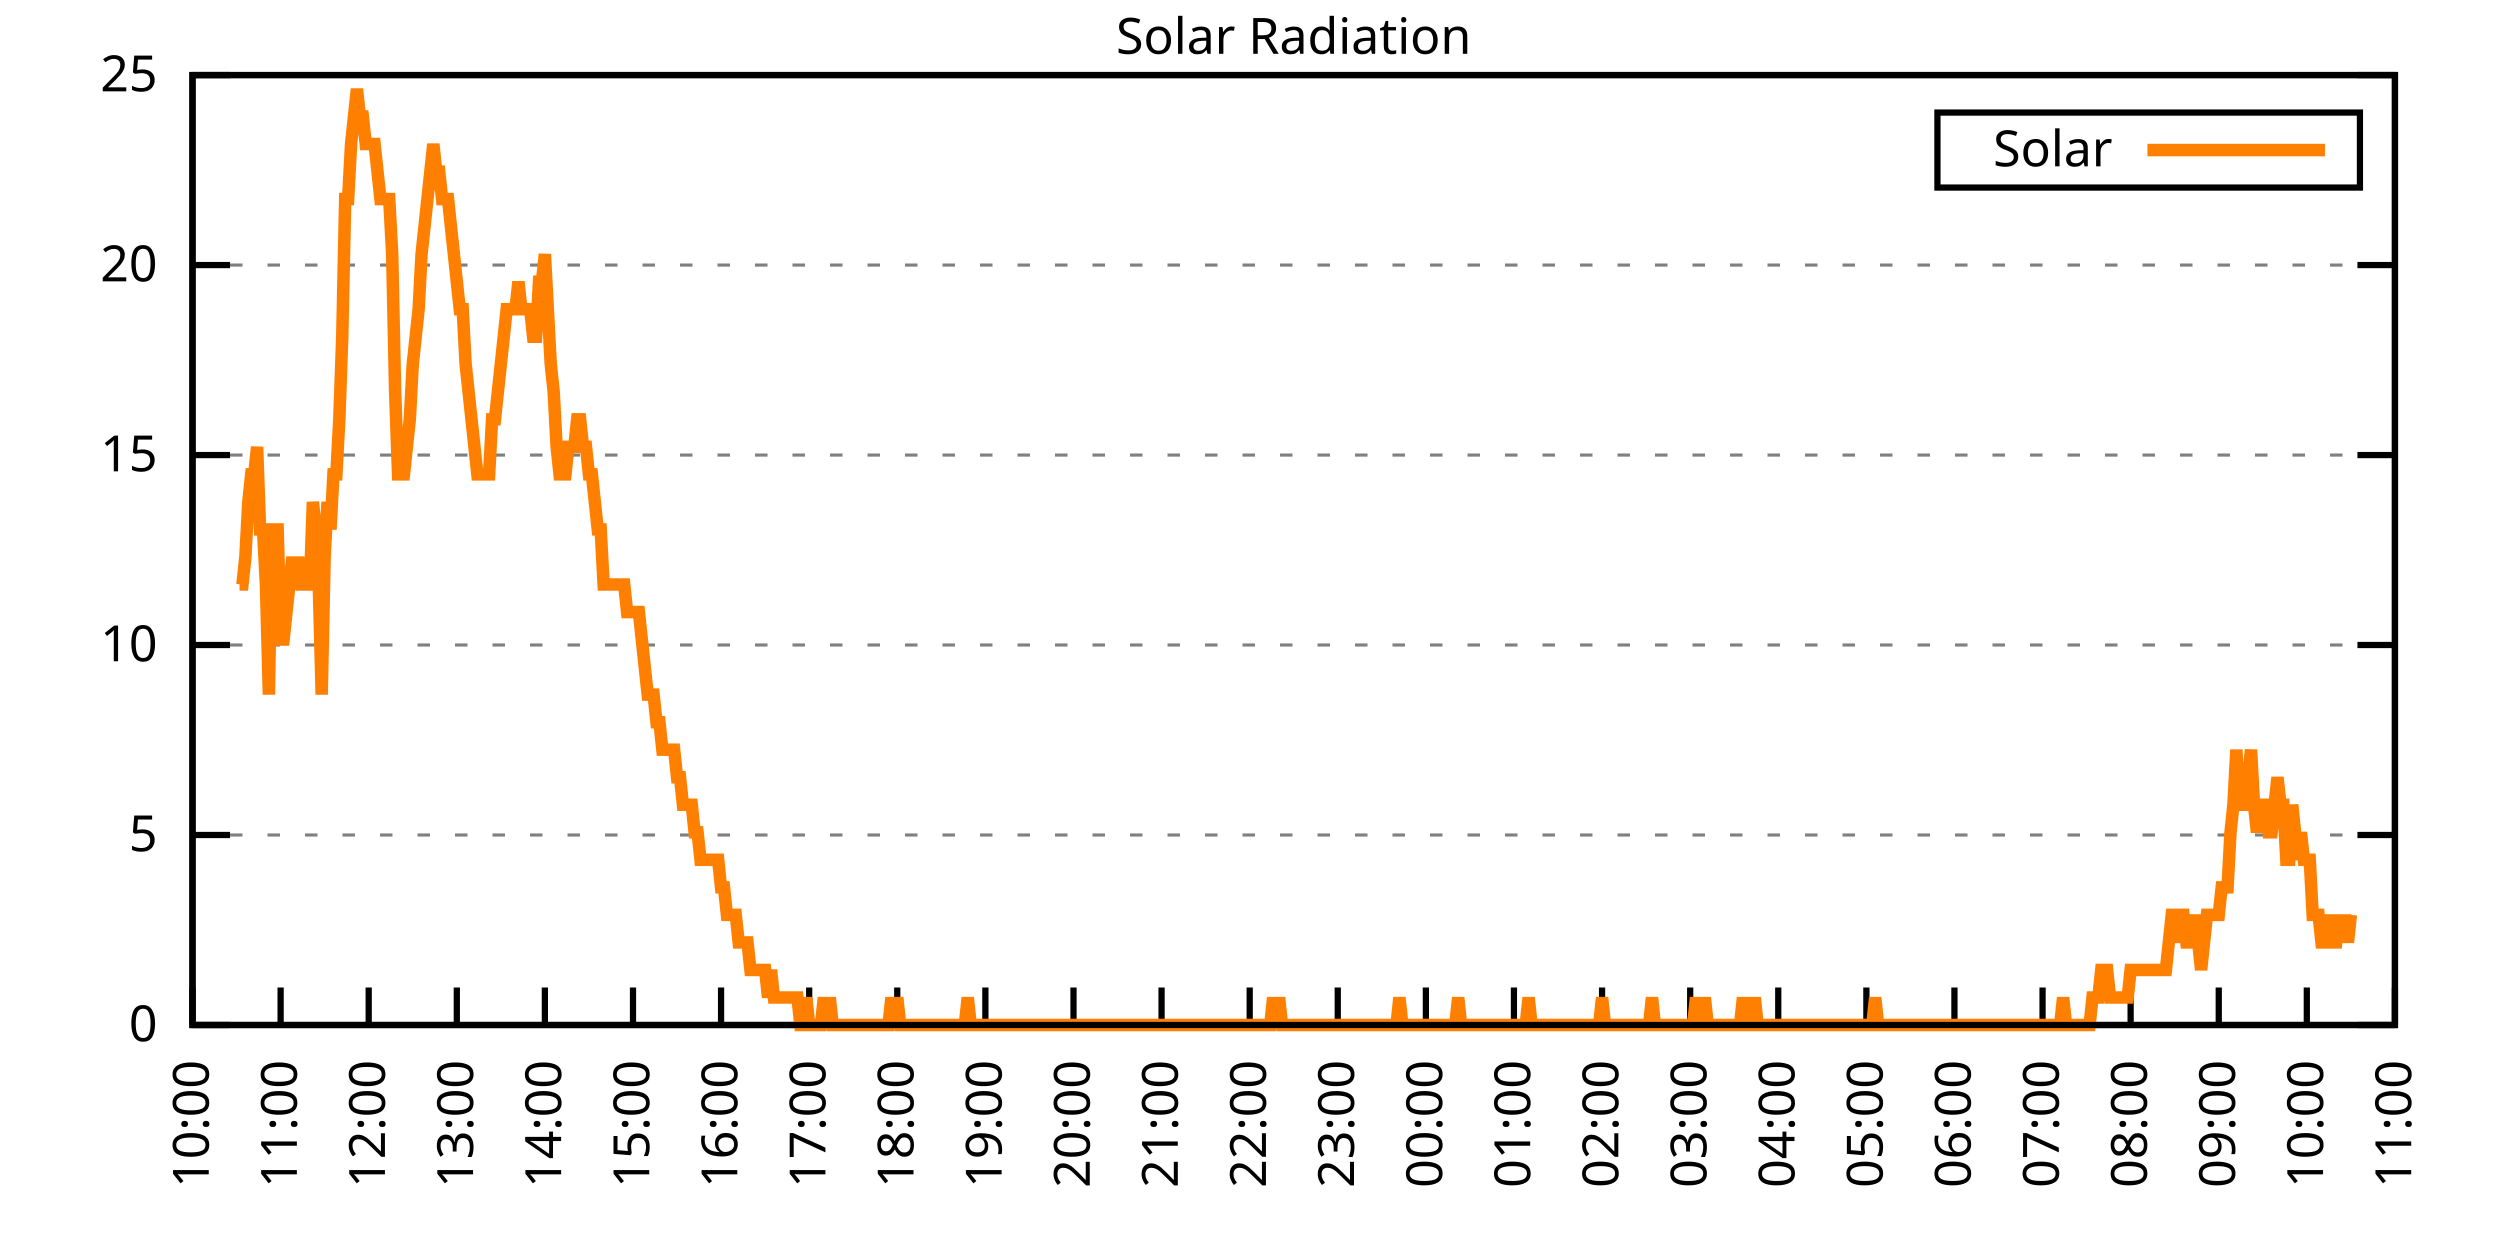
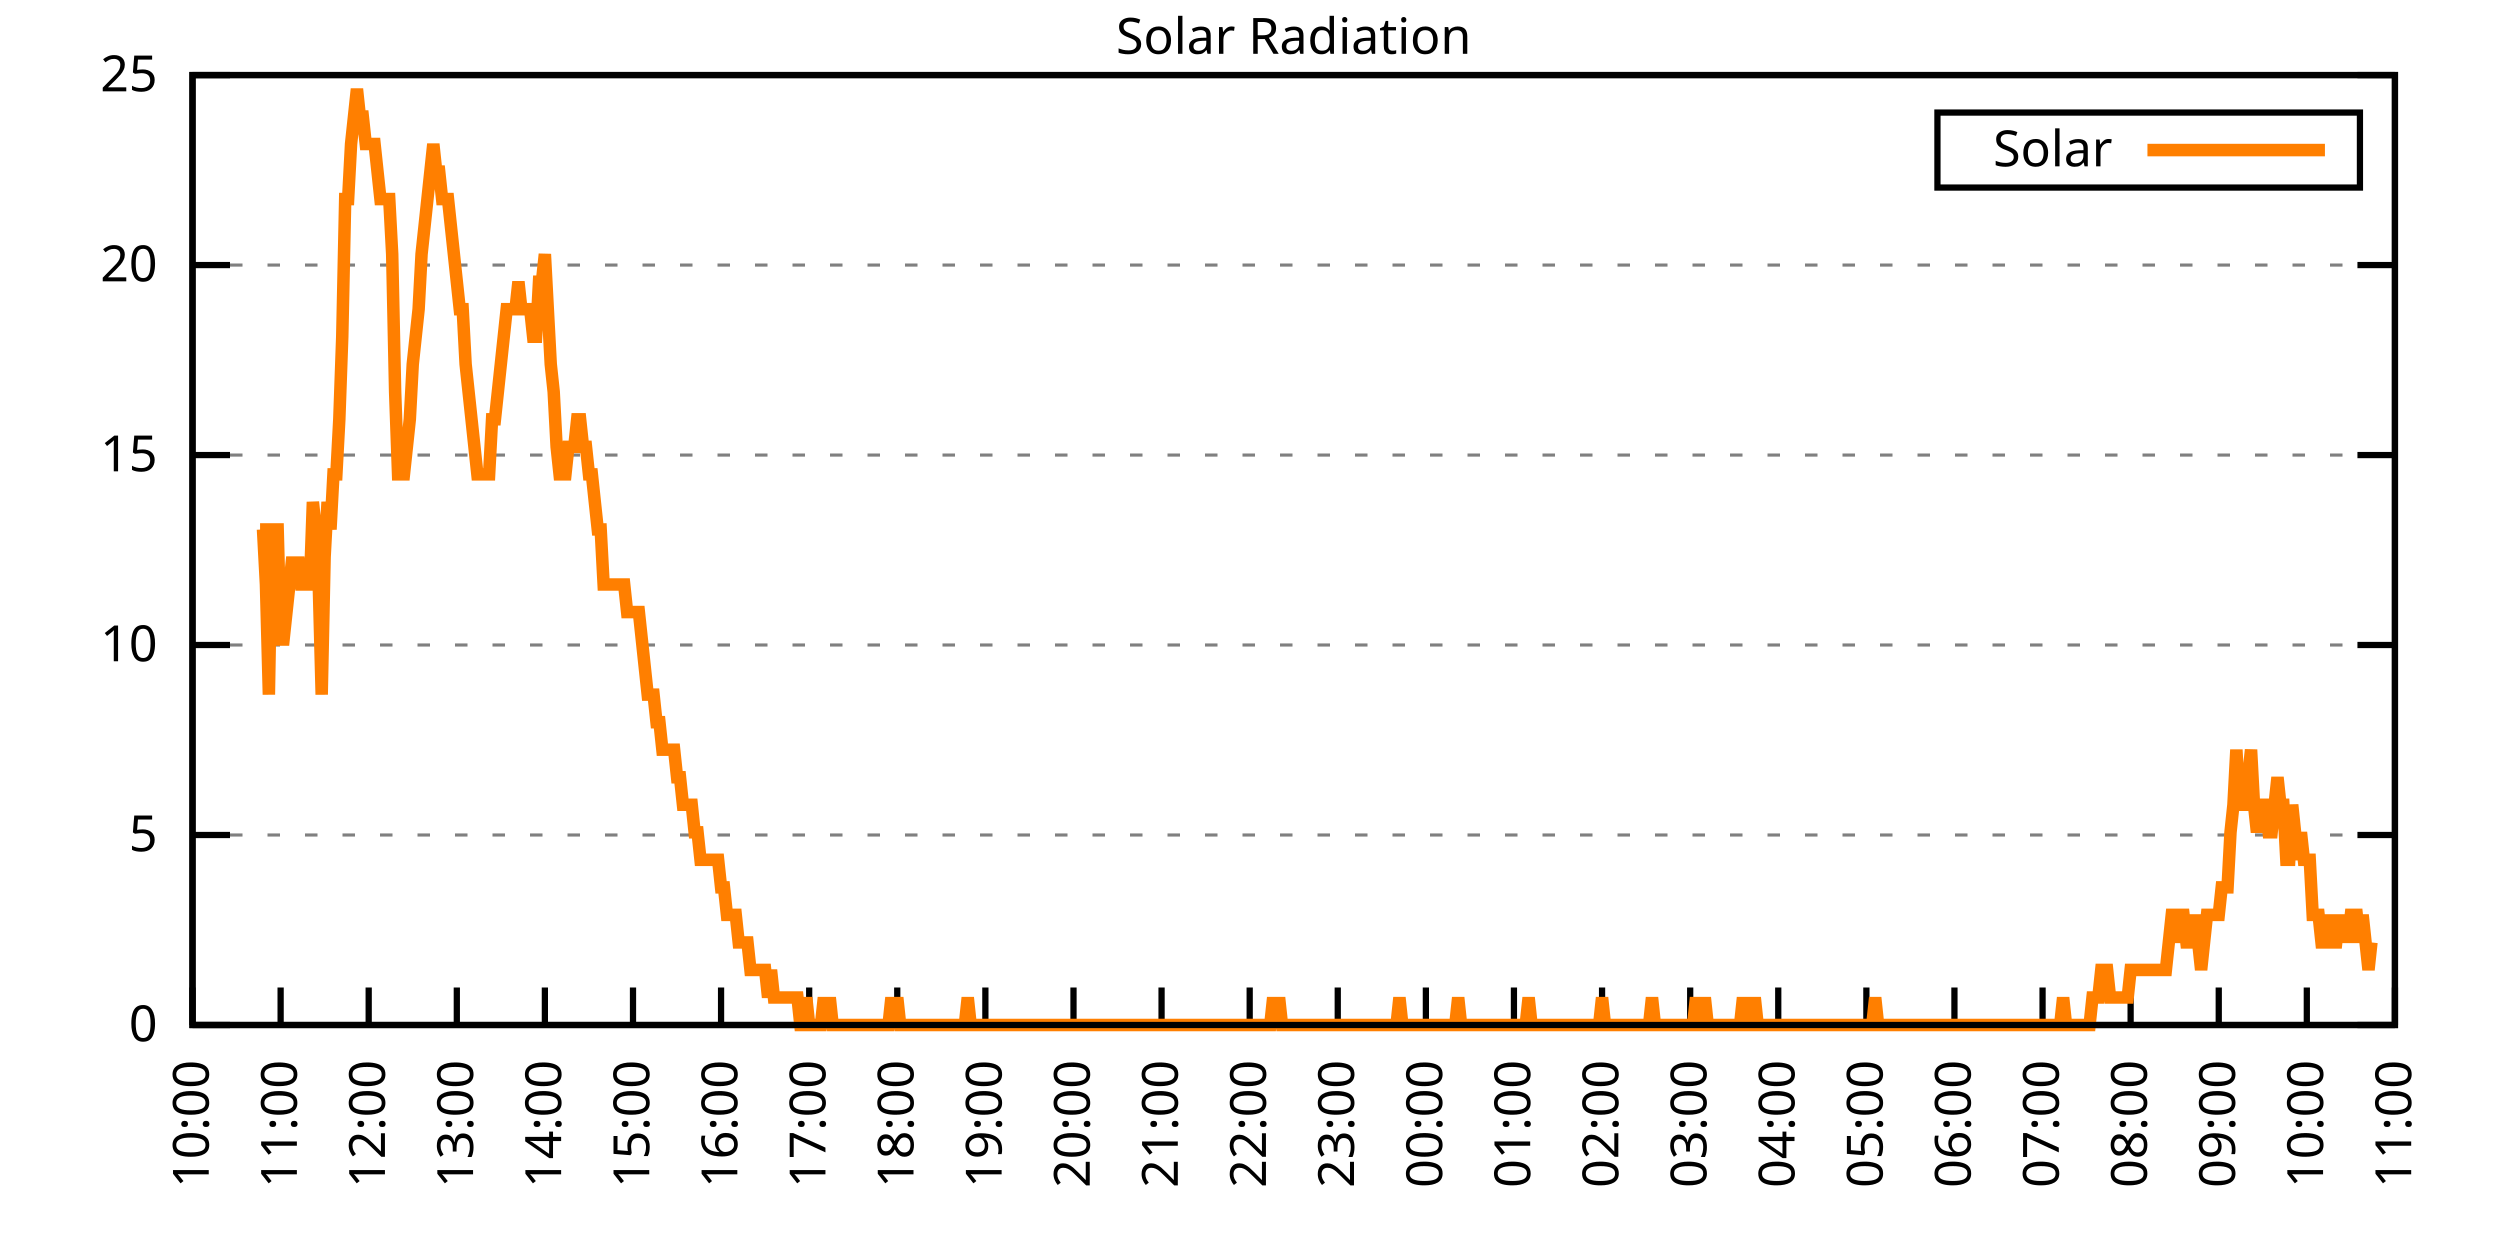
<svg xmlns="http://www.w3.org/2000/svg" xmlns:xlink="http://www.w3.org/1999/xlink" width="400" height="200" viewBox="0 0 400 200">
  <g id="gnuplot_canvas">
    <rect x="0" y="0" width="400" height="200" fill="none" />
    <defs>
      <circle id="gpDot" r="0.5" stroke-width="0.5" stroke="currentColor" />
      <path id="gpPt0" stroke-width="0.333" stroke="currentColor" d="M-1,0 h2 M0,-1 v2" />
      <path id="gpPt1" stroke-width="0.333" stroke="currentColor" d="M-1,-1 L1,1 M1,-1 L-1,1" />
      <path id="gpPt2" stroke-width="0.333" stroke="currentColor" d="M-1,0 L1,0 M0,-1 L0,1 M-1,-1 L1,1 M-1,1 L1,-1" />
      <rect id="gpPt3" stroke-width="0.333" stroke="currentColor" x="-1" y="-1" width="2" height="2" />
      <rect id="gpPt4" stroke-width="0.333" stroke="currentColor" fill="currentColor" x="-1" y="-1" width="2" height="2" />
      <circle id="gpPt5" stroke-width="0.333" stroke="currentColor" cx="0" cy="0" r="1" />
      <use xlink:href="#gpPt5" id="gpPt6" fill="currentColor" stroke="none" />
      <path id="gpPt7" stroke-width="0.333" stroke="currentColor" d="M0,-1.33 L-1.33,0.67 L1.33,0.67 z" />
      <use xlink:href="#gpPt7" id="gpPt8" fill="currentColor" stroke="none" />
      <use xlink:href="#gpPt7" id="gpPt9" stroke="currentColor" transform="rotate(180)" />
      <use xlink:href="#gpPt9" id="gpPt10" fill="currentColor" stroke="none" />
      <use xlink:href="#gpPt3" id="gpPt11" stroke="currentColor" transform="rotate(45)" />
      <use xlink:href="#gpPt11" id="gpPt12" fill="currentColor" stroke="none" />
      <path id="gpPt13" stroke-width="0.333" stroke="currentColor" d="M0,1.330 L1.265,0.411 L0.782,-1.067 L-0.782,-1.076 L-1.265,0.411 z" />
      <use xlink:href="#gpPt13" id="gpPt14" fill="currentColor" stroke="none" />
      <filter id="textbox" filterUnits="objectBoundingBox" x="0" y="0" height="1" width="1">
        <feFlood flood-color="white" flood-opacity="1" result="bgnd" />
        <feComposite in="SourceGraphic" in2="bgnd" operator="atop" />
      </filter>
      <filter id="greybox" filterUnits="objectBoundingBox" x="0" y="0" height="1" width="1">
        <feFlood flood-color="lightgrey" flood-opacity="1" result="grey" />
        <feComposite in="SourceGraphic" in2="grey" operator="atop" />
      </filter>
    </defs>
    <g fill="none" color="white" stroke="currentColor" stroke-width="1.00" stroke-linecap="butt" stroke-linejoin="miter">
</g>
    <g fill="none" color="black" stroke="currentColor" stroke-width="1.00" stroke-linecap="butt" stroke-linejoin="miter">
      <g stroke="none" shape-rendering="crispEdges">
        <polygon fill="rgb(255, 255, 255)" points="30.80,164.00 383.18,164.00 383.18,12.02 30.80,12.02 " />
      </g>
    </g>
    <g fill="none" color="black" stroke="currentColor" stroke-width="1.00" stroke-linecap="butt" stroke-linejoin="miter">
</g>
    <g fill="none" color="black" stroke="black" stroke-width="0.50" stroke-linecap="butt" stroke-linejoin="miter">
</g>
    <g fill="none" color="gray" stroke="currentColor" stroke-width="0.50" stroke-linecap="butt" stroke-linejoin="miter">
      <path stroke="gray" stroke-dasharray="2,4" class="gridline" d="M30.80,164.00 L383.19,164.00  " />
    </g>
    <g fill="none" color="gray" stroke="gray" stroke-width="1.00" stroke-linecap="butt" stroke-linejoin="miter">
</g>
    <g fill="none" color="black" stroke="currentColor" stroke-width="1.00" stroke-linecap="butt" stroke-linejoin="miter">
      <path stroke="black" d="M30.80,164.00 L36.80,164.00 M383.19,164.00 L377.19,164.00  " />
      <g transform="translate(25.20,166.60)" stroke="none" fill="black" font-family="Sans" font-size="8.00" text-anchor="end">
        <text>
          <tspan font-family="Sans"> 0</tspan>
        </text>
      </g>
    </g>
    <g fill="none" color="black" stroke="currentColor" stroke-width="1.00" stroke-linecap="butt" stroke-linejoin="miter">
</g>
    <g fill="none" color="black" stroke="black" stroke-width="0.50" stroke-linecap="butt" stroke-linejoin="miter">
</g>
    <g fill="none" color="gray" stroke="currentColor" stroke-width="0.50" stroke-linecap="butt" stroke-linejoin="miter">
      <path stroke="gray" stroke-dasharray="2,4" class="gridline" d="M30.80,133.60 L383.19,133.60  " />
    </g>
    <g fill="none" color="gray" stroke="gray" stroke-width="1.00" stroke-linecap="butt" stroke-linejoin="miter">
</g>
    <g fill="none" color="black" stroke="currentColor" stroke-width="1.00" stroke-linecap="butt" stroke-linejoin="miter">
      <path stroke="black" d="M30.80,133.60 L36.80,133.60 M383.19,133.60 L377.19,133.60  " />
      <g transform="translate(25.20,136.20)" stroke="none" fill="black" font-family="Sans" font-size="8.00" text-anchor="end">
        <text>
          <tspan font-family="Sans"> 5</tspan>
        </text>
      </g>
    </g>
    <g fill="none" color="black" stroke="currentColor" stroke-width="1.00" stroke-linecap="butt" stroke-linejoin="miter">
</g>
    <g fill="none" color="black" stroke="black" stroke-width="0.50" stroke-linecap="butt" stroke-linejoin="miter">
</g>
    <g fill="none" color="gray" stroke="currentColor" stroke-width="0.50" stroke-linecap="butt" stroke-linejoin="miter">
      <path stroke="gray" stroke-dasharray="2,4" class="gridline" d="M30.80,103.20 L383.19,103.20  " />
    </g>
    <g fill="none" color="gray" stroke="gray" stroke-width="1.00" stroke-linecap="butt" stroke-linejoin="miter">
</g>
    <g fill="none" color="black" stroke="currentColor" stroke-width="1.00" stroke-linecap="butt" stroke-linejoin="miter">
      <path stroke="black" d="M30.80,103.20 L36.80,103.20 M383.19,103.20 L377.19,103.20  " />
      <g transform="translate(25.20,105.80)" stroke="none" fill="black" font-family="Sans" font-size="8.00" text-anchor="end">
        <text>
          <tspan font-family="Sans"> 10</tspan>
        </text>
      </g>
    </g>
    <g fill="none" color="black" stroke="currentColor" stroke-width="1.00" stroke-linecap="butt" stroke-linejoin="miter">
</g>
    <g fill="none" color="black" stroke="black" stroke-width="0.50" stroke-linecap="butt" stroke-linejoin="miter">
</g>
    <g fill="none" color="gray" stroke="currentColor" stroke-width="0.50" stroke-linecap="butt" stroke-linejoin="miter">
      <path stroke="gray" stroke-dasharray="2,4" class="gridline" d="M30.80,72.81 L383.19,72.81  " />
    </g>
    <g fill="none" color="gray" stroke="gray" stroke-width="1.00" stroke-linecap="butt" stroke-linejoin="miter">
</g>
    <g fill="none" color="black" stroke="currentColor" stroke-width="1.00" stroke-linecap="butt" stroke-linejoin="miter">
      <path stroke="black" d="M30.80,72.81 L36.80,72.81 M383.19,72.81 L377.19,72.81  " />
      <g transform="translate(25.20,75.41)" stroke="none" fill="black" font-family="Sans" font-size="8.00" text-anchor="end">
        <text>
          <tspan font-family="Sans"> 15</tspan>
        </text>
      </g>
    </g>
    <g fill="none" color="black" stroke="currentColor" stroke-width="1.00" stroke-linecap="butt" stroke-linejoin="miter">
</g>
    <g fill="none" color="black" stroke="black" stroke-width="0.50" stroke-linecap="butt" stroke-linejoin="miter">
</g>
    <g fill="none" color="gray" stroke="currentColor" stroke-width="0.50" stroke-linecap="butt" stroke-linejoin="miter">
      <path stroke="gray" stroke-dasharray="2,4" class="gridline" d="M30.80,42.41 L383.19,42.41  " />
    </g>
    <g fill="none" color="gray" stroke="gray" stroke-width="1.00" stroke-linecap="butt" stroke-linejoin="miter">
</g>
    <g fill="none" color="black" stroke="currentColor" stroke-width="1.00" stroke-linecap="butt" stroke-linejoin="miter">
      <path stroke="black" d="M30.80,42.41 L36.80,42.41 M383.19,42.41 L377.19,42.41  " />
      <g transform="translate(25.20,45.01)" stroke="none" fill="black" font-family="Sans" font-size="8.00" text-anchor="end">
        <text>
          <tspan font-family="Sans"> 20</tspan>
        </text>
      </g>
    </g>
    <g fill="none" color="black" stroke="currentColor" stroke-width="1.00" stroke-linecap="butt" stroke-linejoin="miter">
</g>
    <g fill="none" color="black" stroke="black" stroke-width="0.50" stroke-linecap="butt" stroke-linejoin="miter">
</g>
    <g fill="none" color="gray" stroke="currentColor" stroke-width="0.50" stroke-linecap="butt" stroke-linejoin="miter">
      <path stroke="gray" stroke-dasharray="2,4" class="gridline" d="M30.80,12.01 L383.19,12.01  " />
    </g>
    <g fill="none" color="gray" stroke="gray" stroke-width="1.00" stroke-linecap="butt" stroke-linejoin="miter">
</g>
    <g fill="none" color="black" stroke="currentColor" stroke-width="1.00" stroke-linecap="butt" stroke-linejoin="miter">
      <path stroke="black" d="M30.80,12.01 L36.80,12.01 M383.19,12.01 L377.19,12.01  " />
      <g transform="translate(25.20,14.61)" stroke="none" fill="black" font-family="Sans" font-size="8.00" text-anchor="end">
        <text>
          <tspan font-family="Sans"> 25</tspan>
        </text>
      </g>
    </g>
    <g fill="none" color="black" stroke="currentColor" stroke-width="1.00" stroke-linecap="butt" stroke-linejoin="miter">
      <path stroke="black" d="M30.80,164.00 L30.80,158.00  " />
      <g transform="translate(33.40,169.60) rotate(270.00)" stroke="none" fill="black" font-family="Sans" font-size="8.00" text-anchor="end">
        <text>
          <tspan font-family="Sans">10:00</tspan>
        </text>
      </g>
    </g>
    <g fill="none" color="black" stroke="currentColor" stroke-width="1.00" stroke-linecap="butt" stroke-linejoin="miter">
      <path stroke="black" d="M44.90,164.00 L44.90,158.00  " />
      <g transform="translate(47.50,169.60) rotate(270.00)" stroke="none" fill="black" font-family="Sans" font-size="8.00" text-anchor="end">
        <text>
          <tspan font-family="Sans">11:00</tspan>
        </text>
      </g>
    </g>
    <g fill="none" color="black" stroke="currentColor" stroke-width="1.00" stroke-linecap="butt" stroke-linejoin="miter">
      <path stroke="black" d="M58.99,164.00 L58.99,158.00  " />
      <g transform="translate(61.59,169.60) rotate(270.00)" stroke="none" fill="black" font-family="Sans" font-size="8.00" text-anchor="end">
        <text>
          <tspan font-family="Sans">12:00</tspan>
        </text>
      </g>
    </g>
    <g fill="none" color="black" stroke="currentColor" stroke-width="1.00" stroke-linecap="butt" stroke-linejoin="miter">
      <path stroke="black" d="M73.09,164.00 L73.09,158.00  " />
      <g transform="translate(75.69,169.60) rotate(270.00)" stroke="none" fill="black" font-family="Sans" font-size="8.00" text-anchor="end">
        <text>
          <tspan font-family="Sans">13:00</tspan>
        </text>
      </g>
    </g>
    <g fill="none" color="black" stroke="currentColor" stroke-width="1.00" stroke-linecap="butt" stroke-linejoin="miter">
      <path stroke="black" d="M87.18,164.00 L87.18,158.00  " />
      <g transform="translate(89.78,169.60) rotate(270.00)" stroke="none" fill="black" font-family="Sans" font-size="8.00" text-anchor="end">
        <text>
          <tspan font-family="Sans">14:00</tspan>
        </text>
      </g>
    </g>
    <g fill="none" color="black" stroke="currentColor" stroke-width="1.00" stroke-linecap="butt" stroke-linejoin="miter">
      <path stroke="black" d="M101.28,164.00 L101.28,158.00  " />
      <g transform="translate(103.88,169.60) rotate(270.00)" stroke="none" fill="black" font-family="Sans" font-size="8.00" text-anchor="end">
        <text>
          <tspan font-family="Sans">15:00</tspan>
        </text>
      </g>
    </g>
    <g fill="none" color="black" stroke="currentColor" stroke-width="1.00" stroke-linecap="butt" stroke-linejoin="miter">
      <path stroke="black" d="M115.37,164.00 L115.37,158.00  " />
      <g transform="translate(117.97,169.60) rotate(270.00)" stroke="none" fill="black" font-family="Sans" font-size="8.00" text-anchor="end">
        <text>
          <tspan font-family="Sans">16:00</tspan>
        </text>
      </g>
    </g>
    <g fill="none" color="black" stroke="currentColor" stroke-width="1.00" stroke-linecap="butt" stroke-linejoin="miter">
      <path stroke="black" d="M129.47,164.00 L129.47,158.00  " />
      <g transform="translate(132.07,169.60) rotate(270.00)" stroke="none" fill="black" font-family="Sans" font-size="8.00" text-anchor="end">
        <text>
          <tspan font-family="Sans">17:00</tspan>
        </text>
      </g>
    </g>
    <g fill="none" color="black" stroke="currentColor" stroke-width="1.00" stroke-linecap="butt" stroke-linejoin="miter">
      <path stroke="black" d="M143.56,164.00 L143.56,158.00  " />
      <g transform="translate(146.16,169.60) rotate(270.00)" stroke="none" fill="black" font-family="Sans" font-size="8.00" text-anchor="end">
        <text>
          <tspan font-family="Sans">18:00</tspan>
        </text>
      </g>
    </g>
    <g fill="none" color="black" stroke="currentColor" stroke-width="1.00" stroke-linecap="butt" stroke-linejoin="miter">
      <path stroke="black" d="M157.66,164.00 L157.66,158.00  " />
      <g transform="translate(160.26,169.60) rotate(270.00)" stroke="none" fill="black" font-family="Sans" font-size="8.00" text-anchor="end">
        <text>
          <tspan font-family="Sans">19:00</tspan>
        </text>
      </g>
    </g>
    <g fill="none" color="black" stroke="currentColor" stroke-width="1.00" stroke-linecap="butt" stroke-linejoin="miter">
      <path stroke="black" d="M171.76,164.00 L171.76,158.00  " />
      <g transform="translate(174.36,169.60) rotate(270.00)" stroke="none" fill="black" font-family="Sans" font-size="8.00" text-anchor="end">
        <text>
          <tspan font-family="Sans">20:00</tspan>
        </text>
      </g>
    </g>
    <g fill="none" color="black" stroke="currentColor" stroke-width="1.00" stroke-linecap="butt" stroke-linejoin="miter">
      <path stroke="black" d="M185.85,164.00 L185.85,158.00  " />
      <g transform="translate(188.45,169.60) rotate(270.00)" stroke="none" fill="black" font-family="Sans" font-size="8.00" text-anchor="end">
        <text>
          <tspan font-family="Sans">21:00</tspan>
        </text>
      </g>
    </g>
    <g fill="none" color="black" stroke="currentColor" stroke-width="1.00" stroke-linecap="butt" stroke-linejoin="miter">
      <path stroke="black" d="M199.95,164.00 L199.95,158.00  " />
      <g transform="translate(202.55,169.60) rotate(270.00)" stroke="none" fill="black" font-family="Sans" font-size="8.00" text-anchor="end">
        <text>
          <tspan font-family="Sans">22:00</tspan>
        </text>
      </g>
    </g>
    <g fill="none" color="black" stroke="currentColor" stroke-width="1.00" stroke-linecap="butt" stroke-linejoin="miter">
      <path stroke="black" d="M214.04,164.00 L214.04,158.00  " />
      <g transform="translate(216.64,169.60) rotate(270.00)" stroke="none" fill="black" font-family="Sans" font-size="8.00" text-anchor="end">
        <text>
          <tspan font-family="Sans">23:00</tspan>
        </text>
      </g>
    </g>
    <g fill="none" color="black" stroke="currentColor" stroke-width="1.00" stroke-linecap="butt" stroke-linejoin="miter">
      <path stroke="black" d="M228.14,164.00 L228.14,158.00  " />
      <g transform="translate(230.74,169.60) rotate(270.00)" stroke="none" fill="black" font-family="Sans" font-size="8.00" text-anchor="end">
        <text>
          <tspan font-family="Sans">00:00</tspan>
        </text>
      </g>
    </g>
    <g fill="none" color="black" stroke="currentColor" stroke-width="1.00" stroke-linecap="butt" stroke-linejoin="miter">
      <path stroke="black" d="M242.23,164.00 L242.23,158.00  " />
      <g transform="translate(244.83,169.60) rotate(270.00)" stroke="none" fill="black" font-family="Sans" font-size="8.00" text-anchor="end">
        <text>
          <tspan font-family="Sans">01:00</tspan>
        </text>
      </g>
    </g>
    <g fill="none" color="black" stroke="currentColor" stroke-width="1.00" stroke-linecap="butt" stroke-linejoin="miter">
      <path stroke="black" d="M256.33,164.00 L256.33,158.00  " />
      <g transform="translate(258.93,169.60) rotate(270.00)" stroke="none" fill="black" font-family="Sans" font-size="8.00" text-anchor="end">
        <text>
          <tspan font-family="Sans">02:00</tspan>
        </text>
      </g>
    </g>
    <g fill="none" color="black" stroke="currentColor" stroke-width="1.00" stroke-linecap="butt" stroke-linejoin="miter">
      <path stroke="black" d="M270.43,164.00 L270.43,158.00  " />
      <g transform="translate(273.03,169.60) rotate(270.00)" stroke="none" fill="black" font-family="Sans" font-size="8.00" text-anchor="end">
        <text>
          <tspan font-family="Sans">03:00</tspan>
        </text>
      </g>
    </g>
    <g fill="none" color="black" stroke="currentColor" stroke-width="1.00" stroke-linecap="butt" stroke-linejoin="miter">
      <path stroke="black" d="M284.52,164.00 L284.52,158.00  " />
      <g transform="translate(287.12,169.60) rotate(270.00)" stroke="none" fill="black" font-family="Sans" font-size="8.00" text-anchor="end">
        <text>
          <tspan font-family="Sans">04:00</tspan>
        </text>
      </g>
    </g>
    <g fill="none" color="black" stroke="currentColor" stroke-width="1.00" stroke-linecap="butt" stroke-linejoin="miter">
      <path stroke="black" d="M298.62,164.00 L298.62,158.00  " />
      <g transform="translate(301.22,169.60) rotate(270.00)" stroke="none" fill="black" font-family="Sans" font-size="8.00" text-anchor="end">
        <text>
          <tspan font-family="Sans">05:00</tspan>
        </text>
      </g>
    </g>
    <g fill="none" color="black" stroke="currentColor" stroke-width="1.00" stroke-linecap="butt" stroke-linejoin="miter">
      <path stroke="black" d="M312.71,164.00 L312.71,158.00  " />
      <g transform="translate(315.31,169.60) rotate(270.00)" stroke="none" fill="black" font-family="Sans" font-size="8.00" text-anchor="end">
        <text>
          <tspan font-family="Sans">06:00</tspan>
        </text>
      </g>
    </g>
    <g fill="none" color="black" stroke="currentColor" stroke-width="1.00" stroke-linecap="butt" stroke-linejoin="miter">
      <path stroke="black" d="M326.81,164.00 L326.81,158.00  " />
      <g transform="translate(329.41,169.60) rotate(270.00)" stroke="none" fill="black" font-family="Sans" font-size="8.00" text-anchor="end">
        <text>
          <tspan font-family="Sans">07:00</tspan>
        </text>
      </g>
    </g>
    <g fill="none" color="black" stroke="currentColor" stroke-width="1.00" stroke-linecap="butt" stroke-linejoin="miter">
      <path stroke="black" d="M340.90,164.00 L340.90,158.00  " />
      <g transform="translate(343.50,169.60) rotate(270.00)" stroke="none" fill="black" font-family="Sans" font-size="8.00" text-anchor="end">
        <text>
          <tspan font-family="Sans">08:00</tspan>
        </text>
      </g>
    </g>
    <g fill="none" color="black" stroke="currentColor" stroke-width="1.00" stroke-linecap="butt" stroke-linejoin="miter">
      <path stroke="black" d="M355.00,164.00 L355.00,158.00  " />
      <g transform="translate(357.60,169.60) rotate(270.00)" stroke="none" fill="black" font-family="Sans" font-size="8.00" text-anchor="end">
        <text>
          <tspan font-family="Sans">09:00</tspan>
        </text>
      </g>
    </g>
    <g fill="none" color="black" stroke="currentColor" stroke-width="1.00" stroke-linecap="butt" stroke-linejoin="miter">
      <path stroke="black" d="M369.09,164.00 L369.09,158.00  " />
      <g transform="translate(371.69,169.60) rotate(270.00)" stroke="none" fill="black" font-family="Sans" font-size="8.00" text-anchor="end">
        <text>
          <tspan font-family="Sans">10:00</tspan>
        </text>
      </g>
    </g>
    <g fill="none" color="black" stroke="currentColor" stroke-width="1.00" stroke-linecap="butt" stroke-linejoin="miter">
      <path stroke="black" d="M383.19,164.00 L383.19,158.00  " />
      <g transform="translate(385.79,169.60) rotate(270.00)" stroke="none" fill="black" font-family="Sans" font-size="8.00" text-anchor="end">
        <text>
          <tspan font-family="Sans">11:00</tspan>
        </text>
      </g>
    </g>
    <g fill="none" color="black" stroke="currentColor" stroke-width="1.00" stroke-linecap="butt" stroke-linejoin="miter">
</g>
    <g fill="none" color="black" stroke="currentColor" stroke-width="1.00" stroke-linecap="butt" stroke-linejoin="miter">
      <path stroke="black" d="M30.80,12.01 L30.80,164.00 L383.19,164.00 L383.19,12.01 L30.80,12.01 Z  " />
    </g>
    <g fill="none" color="black" stroke="currentColor" stroke-width="1.00" stroke-linecap="butt" stroke-linejoin="miter">
</g>
    <g fill="none" color="black" stroke="currentColor" stroke-width="1.00" stroke-linecap="butt" stroke-linejoin="miter">
      <path stroke="black" d="M309.99,30.01 L309.99,18.01 L377.59,18.01 L377.59,30.01 L309.99,30.01 Z  " />
    </g>
    <g id="Solar_Radiation_plot_1">
      <g fill="none" color="white" stroke="black" stroke-width="2.00" stroke-linecap="butt" stroke-linejoin="miter">
</g>
      <g fill="none" color="black" stroke="currentColor" stroke-width="2.00" stroke-linecap="butt" stroke-linejoin="miter">
        <g transform="translate(337.99,26.61)" stroke="none" fill="black" font-family="Sans" font-size="8.00" text-anchor="end">
          <text>
            <tspan font-family="Sans">Solar</tspan>
          </text>
        </g>
      </g>
      <g fill="none" color="black" stroke="currentColor" stroke-width="2.00" stroke-linecap="butt" stroke-linejoin="miter">
-         <path stroke="rgb(255, 127,   0)" d="M343.59,24.01 L371.99,24.01 M38.32,93.52 L38.79,93.52 L39.26,89.12 L39.73,80.31 L40.20,75.90 L40.67,75.90   L41.14,71.50 L41.61,84.71 L42.08,84.71 L42.55,93.52 L43.02,111.14 L43.49,84.71 L43.96,84.71 L44.43,84.71   L44.90,102.33 L45.37,102.33 L45.84,97.93 L46.31,93.52 L46.78,89.12 L47.24,93.52 L47.71,89.12 L48.18,93.52   L48.65,93.52 L49.12,93.52 L49.59,93.52 L50.06,80.31 L50.53,84.71 L51.00,93.52 L51.47,111.14 L51.94,89.12   L52.41,80.31 L52.88,84.71 L53.35,75.90 L53.82,75.90 L54.29,67.09 L54.76,53.88 L55.23,31.85 L55.70,31.85   L56.17,23.04 L56.64,18.64 L57.11,14.23 L57.58,18.64 L58.05,18.64 L58.52,23.04 L58.99,23.04 L59.46,23.04   L59.93,23.04 L60.40,27.45 L60.87,31.85 L61.34,31.85 L61.81,31.85 L62.28,31.85 L62.75,40.66 L63.22,62.69   L63.69,75.90 L64.16,75.90 L64.63,75.90 L65.10,71.50 L65.57,67.09 L66.04,58.28 L66.51,53.88 L66.98,49.47   L67.45,40.66 L67.92,36.26 L68.39,31.85 L68.86,27.45 L69.33,23.04 L69.80,27.45 L70.27,27.45 L70.74,31.85   L71.21,31.85 L71.68,31.85 L72.15,36.26 L72.62,40.66 L73.09,45.07 L73.56,49.47 L74.03,49.47 L74.50,58.28   L74.97,62.69 L75.44,67.09 L75.91,71.50 L76.38,75.90 L76.85,75.90 L77.32,75.90 L77.79,75.90 L78.26,75.90   L78.73,67.09 L79.19,67.09 L79.66,62.69 L80.13,58.28 L80.60,53.88 L81.07,49.47 L81.54,49.47 L82.01,49.47   L82.48,49.47 L82.95,45.07 L83.42,49.47 L83.89,49.47 L84.36,49.47 L84.83,49.47 L85.30,53.88 L85.77,53.88   L86.24,45.07 L86.71,45.07 L87.18,40.66 L87.65,49.47 L88.12,58.28 L88.59,62.69 L89.06,71.50 L89.53,75.90   L90.00,75.90 L90.47,75.90 L90.94,71.50 L91.41,71.50 L91.88,71.50 L92.35,67.09 L92.82,67.09 L93.29,71.50   L93.76,71.50 L94.23,75.90 L94.70,75.90 L95.17,80.31 L95.64,84.71 L96.11,84.71 L96.58,93.52 L97.05,93.52   L97.52,93.52 L97.99,93.52 L98.46,93.52 L98.93,93.52 L99.40,93.52 L99.87,93.52 L100.34,97.93 L100.81,97.93   L101.28,97.93 L101.75,97.93 L102.22,97.93 L102.69,102.33 L103.16,106.74 L103.63,111.14 L104.10,111.14 L104.57,111.14   L105.04,115.55 L105.51,115.55 L105.98,119.95 L106.45,119.95 L106.92,119.95 L107.39,119.95 L107.86,119.95 L108.33,124.36   L108.80,124.36 L109.27,128.76 L109.74,128.76 L110.21,128.76 L110.68,128.76 L111.14,133.17 L111.61,133.17 L112.08,137.57   L112.55,137.57 L113.02,137.57 L113.49,137.57 L113.96,137.57 L114.43,137.57 L114.90,137.57 L115.37,141.98 L115.84,141.98   L116.31,146.38 L116.78,146.38 L117.25,146.38 L117.72,146.38 L118.19,150.79 L118.66,150.79 L119.13,150.79 L119.60,150.79   L120.07,155.19 L120.54,155.19 L121.01,155.19 L121.48,155.19 L121.95,155.19 L122.42,155.19 L122.89,159.60 L123.36,155.19   L123.83,159.60 L124.30,159.60 L124.77,159.60 L125.24,159.60 L125.71,159.60 L126.18,159.60 L126.65,159.60 L127.12,159.60   L127.59,159.60 L128.06,164.00 L128.53,164.00 L129.00,159.60 L129.47,164.00 L129.94,164.00 L130.41,164.00 L130.88,164.00   L131.35,164.00 L131.82,159.60 L132.29,164.00 L132.76,159.60 L133.23,164.00 L133.70,164.00 L134.17,164.00 L134.64,164.00   L135.11,164.00 L135.58,164.00 L136.05,164.00 L136.52,164.00 L136.99,164.00 L137.46,164.00 L137.93,164.00 L138.40,164.00   L138.87,164.00 L139.34,164.00 L139.81,164.00 L140.28,164.00 L140.75,164.00 L141.22,164.00 L141.69,164.00 L142.16,164.00   L142.63,159.60 L143.09,164.00 L143.56,159.60 L144.03,164.00 L144.50,164.00 L144.97,164.00 L145.44,164.00 L145.91,164.00   L146.38,164.00 L146.85,164.00 L147.32,164.00 L147.79,164.00 L148.26,164.00 L148.73,164.00 L149.20,164.00 L149.67,164.00   L150.14,164.00 L150.61,164.00 L151.08,164.00 L151.55,164.00 L152.02,164.00 L152.49,164.00 L152.96,164.00 L153.43,164.00   L153.90,164.00 L154.37,164.00 L154.84,159.60 L155.31,164.00 L155.78,164.00 L156.25,164.00 L156.72,164.00 L157.19,164.00   L157.66,164.00 L158.13,164.00 L158.60,164.00 L159.07,164.00 L159.54,164.00 L160.01,164.00 L160.48,164.00 L160.95,164.00   L161.42,164.00 L161.89,164.00 L162.36,164.00 L162.83,164.00 L163.30,164.00 L163.77,164.00 L164.24,164.00 L164.71,164.00   L165.18,164.00 L165.65,164.00 L166.12,164.00 L166.59,164.00 L167.06,164.00 L167.53,164.00 L168.00,164.00 L168.47,164.00   L168.94,164.00 L169.41,164.00 L169.88,164.00 L170.35,164.00 L170.82,164.00 L171.29,164.00 L171.76,164.00 L172.23,164.00   L172.70,164.00 L173.17,164.00 L173.64,164.00 L174.11,164.00 L174.58,164.00 L175.04,164.00 L175.51,164.00 L175.98,164.00   L176.45,164.00 L176.92,164.00 L177.39,164.00 L177.86,164.00 L178.33,164.00 L178.80,164.00 L179.27,164.00 L179.74,164.00   L180.21,164.00 L180.68,164.00 L181.15,164.00 L181.62,164.00 L182.09,164.00 L182.56,164.00 L183.03,164.00 L183.50,164.00   L183.97,164.00 L184.44,164.00 L184.91,164.00 L185.38,164.00 L185.85,164.00 L186.32,164.00 L186.79,164.00 L187.26,164.00   L187.73,164.00 L188.20,164.00 L188.67,164.00 L189.14,164.00 L189.61,164.00 L190.08,164.00 L190.55,164.00 L191.02,164.00   L191.49,164.00 L191.96,164.00 L192.43,164.00 L192.90,164.00 L193.37,164.00 L193.84,164.00 L194.31,164.00 L194.78,164.00   L195.25,164.00 L195.72,164.00 L196.19,164.00 L196.66,164.00 L197.13,164.00 L197.60,164.00 L198.07,164.00 L198.54,164.00   L199.01,164.00 L199.48,164.00 L199.95,164.00 L200.42,164.00 L200.89,164.00 L201.36,164.00 L201.83,164.00 L202.30,164.00   L202.77,164.00 L203.24,164.00 L203.71,159.60 L204.18,164.00 L204.65,159.60 L205.12,164.00 L205.59,164.00 L206.06,164.00   L206.53,164.00 L207.00,164.00 L207.46,164.00 L207.93,164.00 L208.40,164.00 L208.87,164.00 L209.34,164.00 L209.81,164.00   L210.28,164.00 L210.75,164.00 L211.22,164.00 L211.69,164.00 L212.16,164.00 L212.63,164.00 L213.10,164.00 L213.57,164.00   L214.04,164.00 L214.51,164.00 L214.98,164.00 L215.45,164.00 L215.92,164.00 L216.39,164.00 L216.86,164.00 L217.33,164.00   L217.80,164.00 L218.27,164.00 L218.74,164.00 L219.21,164.00 L219.68,164.00 L220.15,164.00 L220.62,164.00 L221.09,164.00   L221.56,164.00 L222.03,164.00 L222.50,164.00 L222.97,164.00 L223.44,164.00 L223.91,159.60 L224.38,164.00 L224.85,164.00   L225.32,164.00 L225.79,164.00 L226.26,164.00 L226.73,164.00 L227.20,164.00 L227.67,164.00 L228.14,164.00 L228.61,164.00   L229.08,164.00 L229.55,164.00 L230.02,164.00 L230.49,164.00 L230.96,164.00 L231.43,164.00 L231.90,164.00 L232.37,164.00   L232.84,164.00 L233.31,159.60 L233.78,164.00 L234.25,164.00 L234.72,164.00 L235.19,164.00 L235.66,164.00 L236.13,164.00   L236.60,164.00 L237.07,164.00 L237.54,164.00 L238.01,164.00 L238.48,164.00 L238.95,164.00 L239.41,164.00 L239.88,164.00   L240.35,164.00 L240.82,164.00 L241.29,164.00 L241.76,164.00 L242.23,164.00 L242.70,164.00 L243.17,164.00 L243.64,164.00   L244.11,164.00 L244.58,159.60 L245.05,164.00 L245.52,164.00 L245.99,164.00 L246.46,164.00 L246.93,164.00 L247.40,164.00   L247.87,164.00 L248.34,164.00 L248.81,164.00 L249.28,164.00 L249.75,164.00 L250.22,164.00 L250.69,164.00 L251.16,164.00   L251.63,164.00 L252.10,164.00 L252.57,164.00 L253.04,164.00 L253.51,164.00 L253.98,164.00 L254.45,164.00 L254.92,164.00   L255.39,164.00 L255.86,164.00 L256.33,159.60 L256.80,164.00 L257.27,164.00 L257.74,164.00 L258.21,164.00 L258.68,164.00   L259.15,164.00 L259.62,164.00 L260.09,164.00 L260.56,164.00 L261.03,164.00 L261.50,164.00 L261.97,164.00 L262.44,164.00   L262.91,164.00 L263.38,164.00 L263.85,164.00 L264.32,159.60 L264.79,164.00 L265.26,164.00 L265.73,164.00 L266.20,164.00   L266.67,164.00 L267.14,164.00 L267.61,164.00 L268.08,164.00 L268.55,164.00 L269.02,164.00 L269.49,164.00 L269.96,164.00   L270.43,164.00 L270.90,164.00 L271.36,159.60 L271.83,164.00 L272.30,164.00 L272.77,159.60 L273.24,164.00 L273.71,164.00   L274.18,164.00 L274.65,164.00 L275.12,164.00 L275.59,164.00 L276.06,164.00 L276.53,164.00 L277.00,164.00 L277.47,164.00   L277.94,164.00 L278.41,164.00 L278.88,159.60 L279.35,164.00 L279.82,164.00 L280.29,164.00 L280.76,159.60 L281.23,164.00   L281.70,164.00 L282.17,164.00 L282.64,164.00 L283.11,164.00 L283.58,164.00 L284.05,164.00 L284.52,164.00 L284.99,164.00   L285.46,164.00 L285.93,164.00 L286.40,164.00 L286.87,164.00 L287.34,164.00 L287.81,164.00 L288.28,164.00 L288.75,164.00   L289.22,164.00 L289.69,164.00 L290.16,164.00 L290.63,164.00 L291.10,164.00 L291.57,164.00 L292.04,164.00 L292.51,164.00   L292.98,164.00 L293.45,164.00 L293.92,164.00 L294.39,164.00 L294.86,164.00 L295.33,164.00 L295.80,164.00 L296.27,164.00   L296.74,164.00 L297.21,164.00 L297.68,164.00 L298.15,164.00 L298.62,164.00 L299.09,164.00 L299.56,164.00 L300.03,159.60   L300.50,164.00 L300.97,164.00 L301.44,164.00 L301.91,164.00 L302.38,164.00 L302.85,164.00 L303.31,164.00 L303.78,164.00   L304.25,164.00 L304.72,164.00 L305.19,164.00 L305.66,164.00 L306.13,164.00 L306.60,164.00 L307.07,164.00 L307.54,164.00   L308.01,164.00 L308.48,164.00 L308.95,164.00 L309.42,164.00 L309.89,164.00 L310.36,164.00 L310.83,164.00 L311.30,164.00   L311.77,164.00 L312.24,164.00 L312.71,164.00 L313.18,164.00 L313.65,164.00 L314.12,164.00 L314.59,164.00 L315.06,164.00   L315.53,164.00 L316.00,164.00 L316.47,164.00 L316.94,164.00 L317.41,164.00 L317.88,164.00 L318.35,164.00 L318.82,164.00   L319.29,164.00 L319.76,164.00 L320.23,164.00 L320.70,164.00 L321.17,164.00 L321.64,164.00 L322.11,164.00 L322.58,164.00   L323.05,164.00 L323.52,164.00 L323.99,164.00 L324.46,164.00 L324.93,164.00 L325.40,164.00 L325.87,164.00 L326.34,164.00   L326.81,164.00 L327.28,164.00 L327.75,164.00 L328.22,164.00 L328.69,164.00 L329.16,164.00 L329.63,164.00 L330.10,159.60   L330.57,164.00 L331.04,164.00 L331.51,164.00 L331.98,164.00 L332.45,164.00 L332.92,164.00 L333.39,164.00 L333.86,164.00   L334.33,164.00 L334.80,159.60 L335.26,159.60 L335.73,159.60 L336.20,155.19 L336.67,155.19 L337.14,155.19 L337.61,159.60   L338.08,159.60 L338.55,159.60 L339.02,159.60 L339.49,159.60 L339.96,159.60 L340.43,159.60 L340.90,155.19 L341.37,155.19   L341.84,155.19 L342.31,155.19 L342.78,155.19 L343.25,155.19 L343.72,155.19 L344.19,155.19 L344.66,155.19 L345.13,155.19   L345.60,155.19 L346.07,155.19 L346.54,155.19 L347.01,150.79 L347.48,146.38 L347.95,146.38 L348.42,150.79 L348.89,146.38   L349.36,146.38 L349.83,150.79 L350.30,150.79 L350.77,150.79 L351.24,146.38 L351.71,150.79 L352.18,155.19 L352.65,150.79   L353.12,146.38 L353.59,146.38 L354.06,146.38 L354.53,146.38 L355.00,146.38 L355.47,141.98 L355.94,141.98 L356.41,141.98   L356.88,133.17 L357.35,128.76 L357.82,119.95 L358.29,128.76 L358.76,128.76 L359.23,128.76 L359.70,124.36 L360.17,119.95   L360.64,128.76 L361.11,133.17 L361.58,128.76 L362.05,128.76 L362.52,128.76 L362.99,133.17 L363.46,133.17 L363.93,128.76   L364.40,124.36 L364.87,128.76 L365.34,128.76 L365.81,137.57 L366.28,137.57 L366.75,128.76 L367.21,133.17 L367.68,137.57   L368.15,133.17 L368.62,137.57 L369.09,137.57 L369.56,137.57 L370.03,146.38 L370.50,146.38 L370.97,146.38 L371.44,150.79   L371.91,150.79 L372.38,146.38 L372.85,150.79 L373.32,150.79 L373.79,150.79 L374.26,146.38 L374.73,150.79 L375.20,146.38   L375.67,150.79 L376.14,146.38  " />
+         <path stroke="rgb(255, 127,   0)" d="M343.59,24.01 L371.99,24.01 M41.61,84.71 L42.08,84.71 L42.55,93.52 L43.02,111.14 L43.49,84.71 L43.96,84.71   L44.43,84.71 L44.90,102.33 L45.37,102.33 L45.84,97.93 L46.31,93.52 L46.78,89.12 L47.24,93.52 L47.71,89.12   L48.18,93.52 L48.65,93.52 L49.12,93.52 L49.59,93.52 L50.06,80.31 L50.53,84.71 L51.00,93.52 L51.47,111.14   L51.94,89.12 L52.41,80.31 L52.88,84.71 L53.35,75.90 L53.82,75.90 L54.29,67.09 L54.76,53.88 L55.23,31.85   L55.70,31.85 L56.17,23.04 L56.64,18.64 L57.11,14.23 L57.58,18.64 L58.05,18.64 L58.52,23.04 L58.99,23.04   L59.46,23.04 L59.93,23.04 L60.40,27.45 L60.87,31.85 L61.34,31.85 L61.81,31.85 L62.28,31.85 L62.75,40.66   L63.22,62.69 L63.69,75.90 L64.16,75.90 L64.63,75.90 L65.10,71.50 L65.57,67.09 L66.04,58.28 L66.51,53.88   L66.98,49.47 L67.45,40.66 L67.92,36.26 L68.39,31.85 L68.86,27.45 L69.33,23.04 L69.80,27.45 L70.27,27.45   L70.74,31.85 L71.21,31.85 L71.68,31.85 L72.15,36.26 L72.62,40.66 L73.09,45.07 L73.56,49.47 L74.03,49.47   L74.50,58.28 L74.97,62.69 L75.44,67.09 L75.91,71.50 L76.38,75.90 L76.85,75.90 L77.32,75.90 L77.79,75.90   L78.26,75.90 L78.73,67.09 L79.19,67.09 L79.66,62.69 L80.13,58.28 L80.60,53.88 L81.07,49.47 L81.54,49.47   L82.01,49.47 L82.48,49.47 L82.95,45.07 L83.42,49.47 L83.89,49.47 L84.36,49.47 L84.83,49.47 L85.30,53.88   L85.77,53.88 L86.24,45.07 L86.71,45.07 L87.18,40.66 L87.65,49.47 L88.12,58.28 L88.59,62.69 L89.06,71.50   L89.53,75.90 L90.00,75.90 L90.47,75.90 L90.94,71.50 L91.41,71.50 L91.88,71.50 L92.35,67.09 L92.82,67.09   L93.29,71.50 L93.76,71.50 L94.23,75.90 L94.70,75.90 L95.17,80.31 L95.64,84.71 L96.11,84.71 L96.58,93.52   L97.05,93.52 L97.52,93.52 L97.99,93.52 L98.46,93.52 L98.93,93.52 L99.40,93.52 L99.87,93.52 L100.34,97.93   L100.81,97.93 L101.28,97.93 L101.75,97.93 L102.22,97.93 L102.69,102.33 L103.16,106.74 L103.63,111.14 L104.10,111.14   L104.57,111.14 L105.04,115.55 L105.51,115.55 L105.98,119.95 L106.45,119.95 L106.92,119.95 L107.39,119.95 L107.86,119.95   L108.33,124.36 L108.80,124.36 L109.27,128.76 L109.74,128.76 L110.21,128.76 L110.68,128.76 L111.14,133.17 L111.61,133.17   L112.08,137.57 L112.55,137.57 L113.02,137.57 L113.49,137.57 L113.96,137.57 L114.43,137.57 L114.90,137.57 L115.37,141.98   L115.84,141.98 L116.31,146.38 L116.78,146.38 L117.25,146.38 L117.72,146.38 L118.19,150.79 L118.66,150.79 L119.13,150.79   L119.60,150.79 L120.07,155.19 L120.54,155.19 L121.01,155.19 L121.48,155.19 L121.95,155.19 L122.42,155.19 L122.89,159.60   L123.36,155.19 L123.83,159.60 L124.30,159.60 L124.77,159.60 L125.24,159.60 L125.71,159.60 L126.18,159.60 L126.65,159.60   L127.12,159.60 L127.59,159.60 L128.06,164.00 L128.53,164.00 L129.00,159.60 L129.47,164.00 L129.94,164.00 L130.41,164.00   L130.88,164.00 L131.35,164.00 L131.82,159.60 L132.29,164.00 L132.76,159.60 L133.23,164.00 L133.70,164.00 L134.17,164.00   L134.64,164.00 L135.11,164.00 L135.58,164.00 L136.05,164.00 L136.52,164.00 L136.99,164.00 L137.46,164.00 L137.93,164.00   L138.40,164.00 L138.87,164.00 L139.34,164.00 L139.81,164.00 L140.28,164.00 L140.75,164.00 L141.22,164.00 L141.69,164.00   L142.16,164.00 L142.63,159.60 L143.09,164.00 L143.56,159.60 L144.03,164.00 L144.50,164.00 L144.97,164.00 L145.44,164.00   L145.91,164.00 L146.38,164.00 L146.85,164.00 L147.32,164.00 L147.79,164.00 L148.26,164.00 L148.73,164.00 L149.20,164.00   L149.67,164.00 L150.14,164.00 L150.61,164.00 L151.08,164.00 L151.55,164.00 L152.02,164.00 L152.49,164.00 L152.96,164.00   L153.43,164.00 L153.90,164.00 L154.37,164.00 L154.84,159.60 L155.31,164.00 L155.78,164.00 L156.25,164.00 L156.72,164.00   L157.19,164.00 L157.66,164.00 L158.13,164.00 L158.60,164.00 L159.07,164.00 L159.54,164.00 L160.01,164.00 L160.48,164.00   L160.95,164.00 L161.42,164.00 L161.89,164.00 L162.36,164.00 L162.83,164.00 L163.30,164.00 L163.77,164.00 L164.24,164.00   L164.71,164.00 L165.18,164.00 L165.65,164.00 L166.12,164.00 L166.59,164.00 L167.06,164.00 L167.53,164.00 L168.00,164.00   L168.47,164.00 L168.94,164.00 L169.41,164.00 L169.88,164.00 L170.35,164.00 L170.82,164.00 L171.29,164.00 L171.76,164.00   L172.23,164.00 L172.70,164.00 L173.17,164.00 L173.64,164.00 L174.11,164.00 L174.58,164.00 L175.04,164.00 L175.51,164.00   L175.98,164.00 L176.45,164.00 L176.92,164.00 L177.39,164.00 L177.86,164.00 L178.33,164.00 L178.80,164.00 L179.27,164.00   L179.74,164.00 L180.21,164.00 L180.68,164.00 L181.15,164.00 L181.62,164.00 L182.09,164.00 L182.56,164.00 L183.03,164.00   L183.50,164.00 L183.97,164.00 L184.44,164.00 L184.91,164.00 L185.38,164.00 L185.85,164.00 L186.32,164.00 L186.79,164.00   L187.26,164.00 L187.73,164.00 L188.20,164.00 L188.67,164.00 L189.14,164.00 L189.61,164.00 L190.08,164.00 L190.55,164.00   L191.02,164.00 L191.49,164.00 L191.96,164.00 L192.43,164.00 L192.90,164.00 L193.37,164.00 L193.84,164.00 L194.31,164.00   L194.78,164.00 L195.25,164.00 L195.72,164.00 L196.19,164.00 L196.66,164.00 L197.13,164.00 L197.60,164.00 L198.07,164.00   L198.54,164.00 L199.01,164.00 L199.48,164.00 L199.95,164.00 L200.42,164.00 L200.89,164.00 L201.36,164.00 L201.83,164.00   L202.30,164.00 L202.77,164.00 L203.24,164.00 L203.71,159.60 L204.18,164.00 L204.65,159.60 L205.12,164.00 L205.59,164.00   L206.06,164.00 L206.53,164.00 L207.00,164.00 L207.46,164.00 L207.93,164.00 L208.40,164.00 L208.87,164.00 L209.34,164.00   L209.81,164.00 L210.28,164.00 L210.75,164.00 L211.22,164.00 L211.69,164.00 L212.16,164.00 L212.63,164.00 L213.10,164.00   L213.57,164.00 L214.04,164.00 L214.51,164.00 L214.98,164.00 L215.45,164.00 L215.92,164.00 L216.39,164.00 L216.86,164.00   L217.33,164.00 L217.80,164.00 L218.27,164.00 L218.74,164.00 L219.21,164.00 L219.68,164.00 L220.15,164.00 L220.62,164.00   L221.09,164.00 L221.56,164.00 L222.03,164.00 L222.50,164.00 L222.97,164.00 L223.44,164.00 L223.91,159.60 L224.38,164.00   L224.85,164.00 L225.32,164.00 L225.79,164.00 L226.26,164.00 L226.73,164.00 L227.20,164.00 L227.67,164.00 L228.14,164.00   L228.61,164.00 L229.08,164.00 L229.55,164.00 L230.02,164.00 L230.49,164.00 L230.96,164.00 L231.43,164.00 L231.90,164.00   L232.37,164.00 L232.84,164.00 L233.31,159.60 L233.78,164.00 L234.25,164.00 L234.72,164.00 L235.19,164.00 L235.66,164.00   L236.13,164.00 L236.60,164.00 L237.07,164.00 L237.54,164.00 L238.01,164.00 L238.48,164.00 L238.95,164.00 L239.41,164.00   L239.88,164.00 L240.35,164.00 L240.82,164.00 L241.29,164.00 L241.76,164.00 L242.23,164.00 L242.70,164.00 L243.17,164.00   L243.64,164.00 L244.11,164.00 L244.58,159.60 L245.05,164.00 L245.52,164.00 L245.99,164.00 L246.46,164.00 L246.93,164.00   L247.40,164.00 L247.87,164.00 L248.34,164.00 L248.81,164.00 L249.28,164.00 L249.75,164.00 L250.22,164.00 L250.69,164.00   L251.16,164.00 L251.63,164.00 L252.10,164.00 L252.57,164.00 L253.04,164.00 L253.51,164.00 L253.98,164.00 L254.45,164.00   L254.92,164.00 L255.39,164.00 L255.86,164.00 L256.33,159.60 L256.80,164.00 L257.27,164.00 L257.74,164.00 L258.21,164.00   L258.68,164.00 L259.15,164.00 L259.62,164.00 L260.09,164.00 L260.56,164.00 L261.03,164.00 L261.50,164.00 L261.97,164.00   L262.44,164.00 L262.91,164.00 L263.38,164.00 L263.85,164.00 L264.32,159.60 L264.79,164.00 L265.26,164.00 L265.73,164.00   L266.20,164.00 L266.67,164.00 L267.14,164.00 L267.61,164.00 L268.08,164.00 L268.55,164.00 L269.02,164.00 L269.49,164.00   L269.96,164.00 L270.43,164.00 L270.90,164.00 L271.36,159.60 L271.83,164.00 L272.30,164.00 L272.77,159.60 L273.24,164.00   L273.71,164.00 L274.18,164.00 L274.65,164.00 L275.12,164.00 L275.59,164.00 L276.06,164.00 L276.53,164.00 L277.00,164.00   L277.47,164.00 L277.94,164.00 L278.41,164.00 L278.88,159.60 L279.35,164.00 L279.82,164.00 L280.29,164.00 L280.76,159.60   L281.23,164.00 L281.70,164.00 L282.17,164.00 L282.64,164.00 L283.11,164.00 L283.58,164.00 L284.05,164.00 L284.52,164.00   L284.99,164.00 L285.46,164.00 L285.93,164.00 L286.40,164.00 L286.87,164.00 L287.34,164.00 L287.81,164.00 L288.28,164.00   L288.75,164.00 L289.22,164.00 L289.69,164.00 L290.16,164.00 L290.63,164.00 L291.10,164.00 L291.57,164.00 L292.04,164.00   L292.51,164.00 L292.98,164.00 L293.45,164.00 L293.92,164.00 L294.39,164.00 L294.86,164.00 L295.33,164.00 L295.80,164.00   L296.27,164.00 L296.74,164.00 L297.21,164.00 L297.68,164.00 L298.15,164.00 L298.62,164.00 L299.09,164.00 L299.56,164.00   L300.03,159.60 L300.50,164.00 L300.97,164.00 L301.44,164.00 L301.91,164.00 L302.38,164.00 L302.85,164.00 L303.31,164.00   L303.78,164.00 L304.25,164.00 L304.72,164.00 L305.19,164.00 L305.66,164.00 L306.13,164.00 L306.60,164.00 L307.07,164.00   L307.54,164.00 L308.01,164.00 L308.48,164.00 L308.95,164.00 L309.42,164.00 L309.89,164.00 L310.36,164.00 L310.83,164.00   L311.30,164.00 L311.77,164.00 L312.24,164.00 L312.71,164.00 L313.18,164.00 L313.65,164.00 L314.12,164.00 L314.59,164.00   L315.06,164.00 L315.53,164.00 L316.00,164.00 L316.47,164.00 L316.94,164.00 L317.41,164.00 L317.88,164.00 L318.35,164.00   L318.82,164.00 L319.29,164.00 L319.76,164.00 L320.23,164.00 L320.70,164.00 L321.17,164.00 L321.64,164.00 L322.11,164.00   L322.58,164.00 L323.05,164.00 L323.52,164.00 L323.99,164.00 L324.46,164.00 L324.93,164.00 L325.40,164.00 L325.87,164.00   L326.34,164.00 L326.81,164.00 L327.28,164.00 L327.75,164.00 L328.22,164.00 L328.69,164.00 L329.16,164.00 L329.63,164.00   L330.10,159.60 L330.57,164.00 L331.04,164.00 L331.51,164.00 L331.98,164.00 L332.45,164.00 L332.92,164.00 L333.39,164.00   L333.86,164.00 L334.33,164.00 L334.80,159.60 L335.26,159.60 L335.73,159.60 L336.20,155.19 L336.67,155.19 L337.14,155.19   L337.61,159.60 L338.08,159.60 L338.55,159.60 L339.02,159.60 L339.49,159.60 L339.96,159.60 L340.43,159.60 L340.90,155.19   L341.37,155.19 L341.84,155.19 L342.31,155.19 L342.78,155.19 L343.25,155.19 L343.72,155.19 L344.19,155.19 L344.66,155.19   L345.13,155.19 L345.60,155.19 L346.07,155.19 L346.54,155.19 L347.01,150.79 L347.48,146.38 L347.95,146.38 L348.42,150.79   L348.89,146.38 L349.36,146.38 L349.83,150.79 L350.30,150.79 L350.77,150.79 L351.24,146.38 L351.71,150.79 L352.18,155.19   L352.65,150.79 L353.12,146.38 L353.59,146.38 L354.06,146.38 L354.53,146.38 L355.00,146.38 L355.47,141.98 L355.94,141.98   L356.41,141.98 L356.88,133.17 L357.35,128.76 L357.82,119.95 L358.29,128.76 L358.76,128.76 L359.23,128.76 L359.70,124.36   L360.17,119.95 L360.64,128.76 L361.11,133.17 L361.58,128.76 L362.05,128.76 L362.52,128.76 L362.99,133.17 L363.46,133.17   L363.93,128.76 L364.40,124.36 L364.87,128.76 L365.34,128.76 L365.81,137.57 L366.28,137.57 L366.75,128.76 L367.21,133.17   L367.68,137.57 L368.15,133.17 L368.62,137.57 L369.09,137.57 L369.56,137.57 L370.03,146.38 L370.50,146.38 L370.97,146.38   L371.44,150.79 L371.91,150.79 L372.38,146.38 L372.85,150.79 L373.32,150.79 L373.79,150.79 L374.26,146.38 L374.73,150.79   L375.20,146.38 L375.67,150.79 L376.14,146.38 L376.61,146.38 L377.08,146.38 L377.55,150.79 L378.02,146.38 L378.49,150.79   L378.96,155.19 L379.43,150.79  " />
      </g>
    </g>
    <g fill="none" color="black" stroke="currentColor" stroke-width="2.00" stroke-linecap="butt" stroke-linejoin="miter">
</g>
    <g fill="none" color="black" stroke="black" stroke-width="1.00" stroke-linecap="butt" stroke-linejoin="miter">
</g>
    <g fill="none" color="black" stroke="currentColor" stroke-width="1.00" stroke-linecap="butt" stroke-linejoin="miter">
      <path stroke="black" d="M30.80,12.01 L30.80,164.00 L383.19,164.00 L383.19,12.01 L30.80,12.01 Z  " />
      <g transform="translate(6.80,88.01) rotate(270.00)" stroke="none" fill="black" font-family="Sans" font-size="8.00" text-anchor="middle">
        <text />
      </g>
    </g>
    <g fill="none" color="black" stroke="currentColor" stroke-width="1.00" stroke-linecap="butt" stroke-linejoin="miter">
</g>
    <g fill="none" color="black" stroke="currentColor" stroke-width="1.00" stroke-linecap="butt" stroke-linejoin="miter">
      <g transform="translate(206.99,8.61)" stroke="none" fill="black" font-family="Sans" font-size="8.00" text-anchor="middle">
        <text>
          <tspan font-family="Sans">Solar Radiation</tspan>
        </text>
      </g>
    </g>
    <g fill="none" color="black" stroke="currentColor" stroke-width="1.00" stroke-linecap="butt" stroke-linejoin="miter">
</g>
  </g>
</svg>
